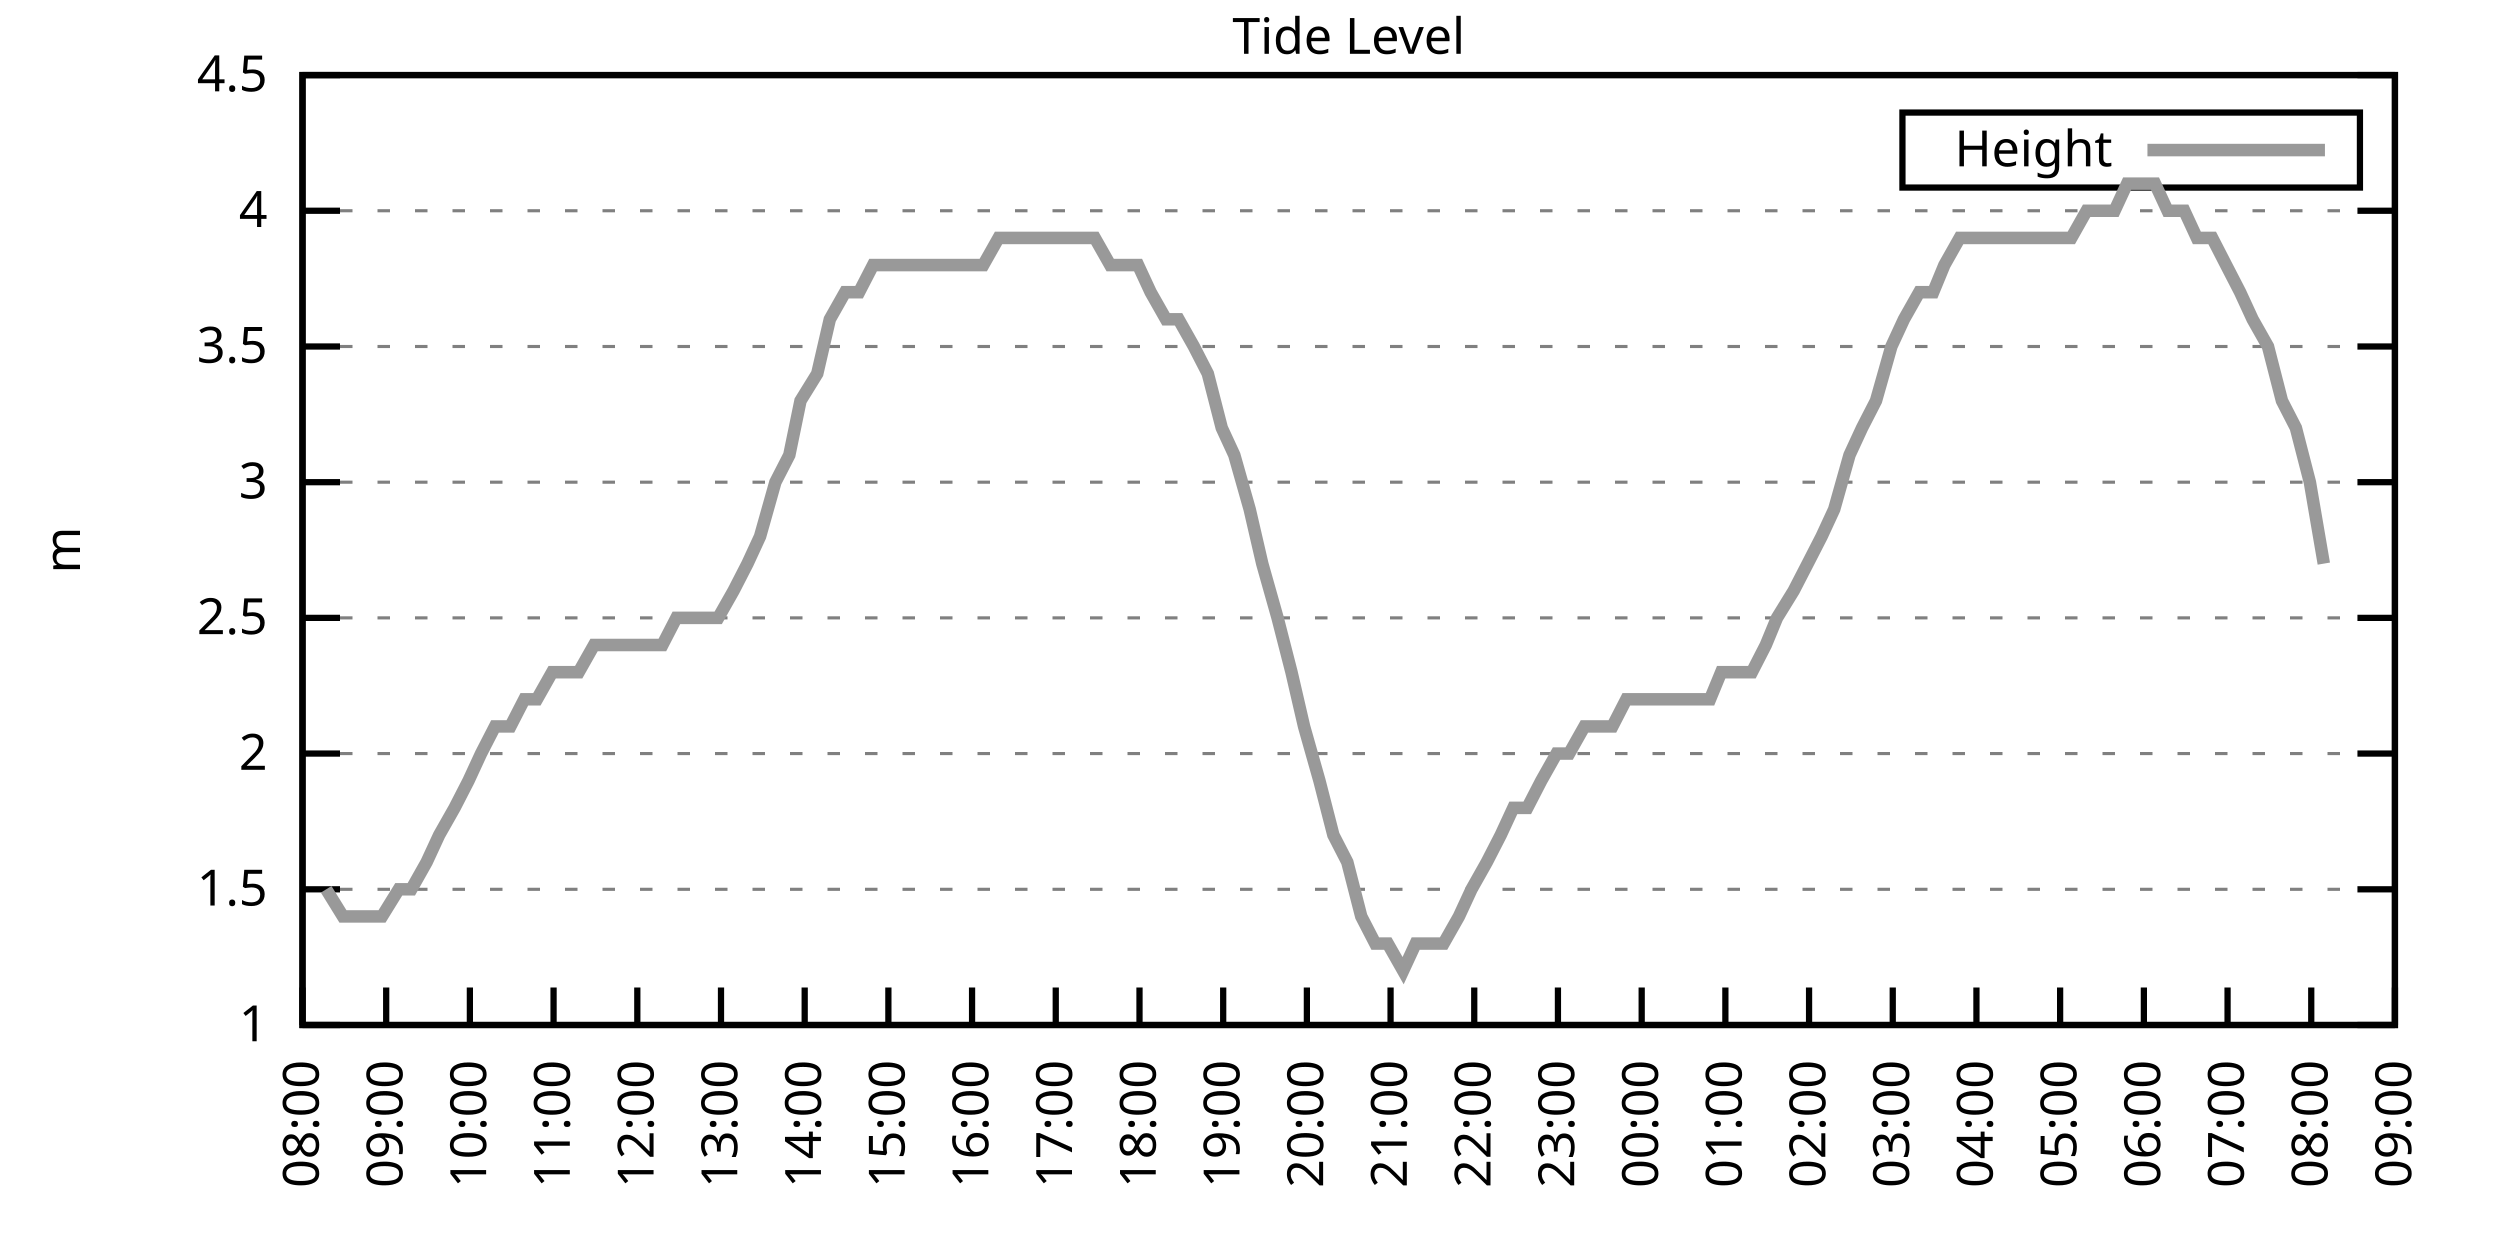
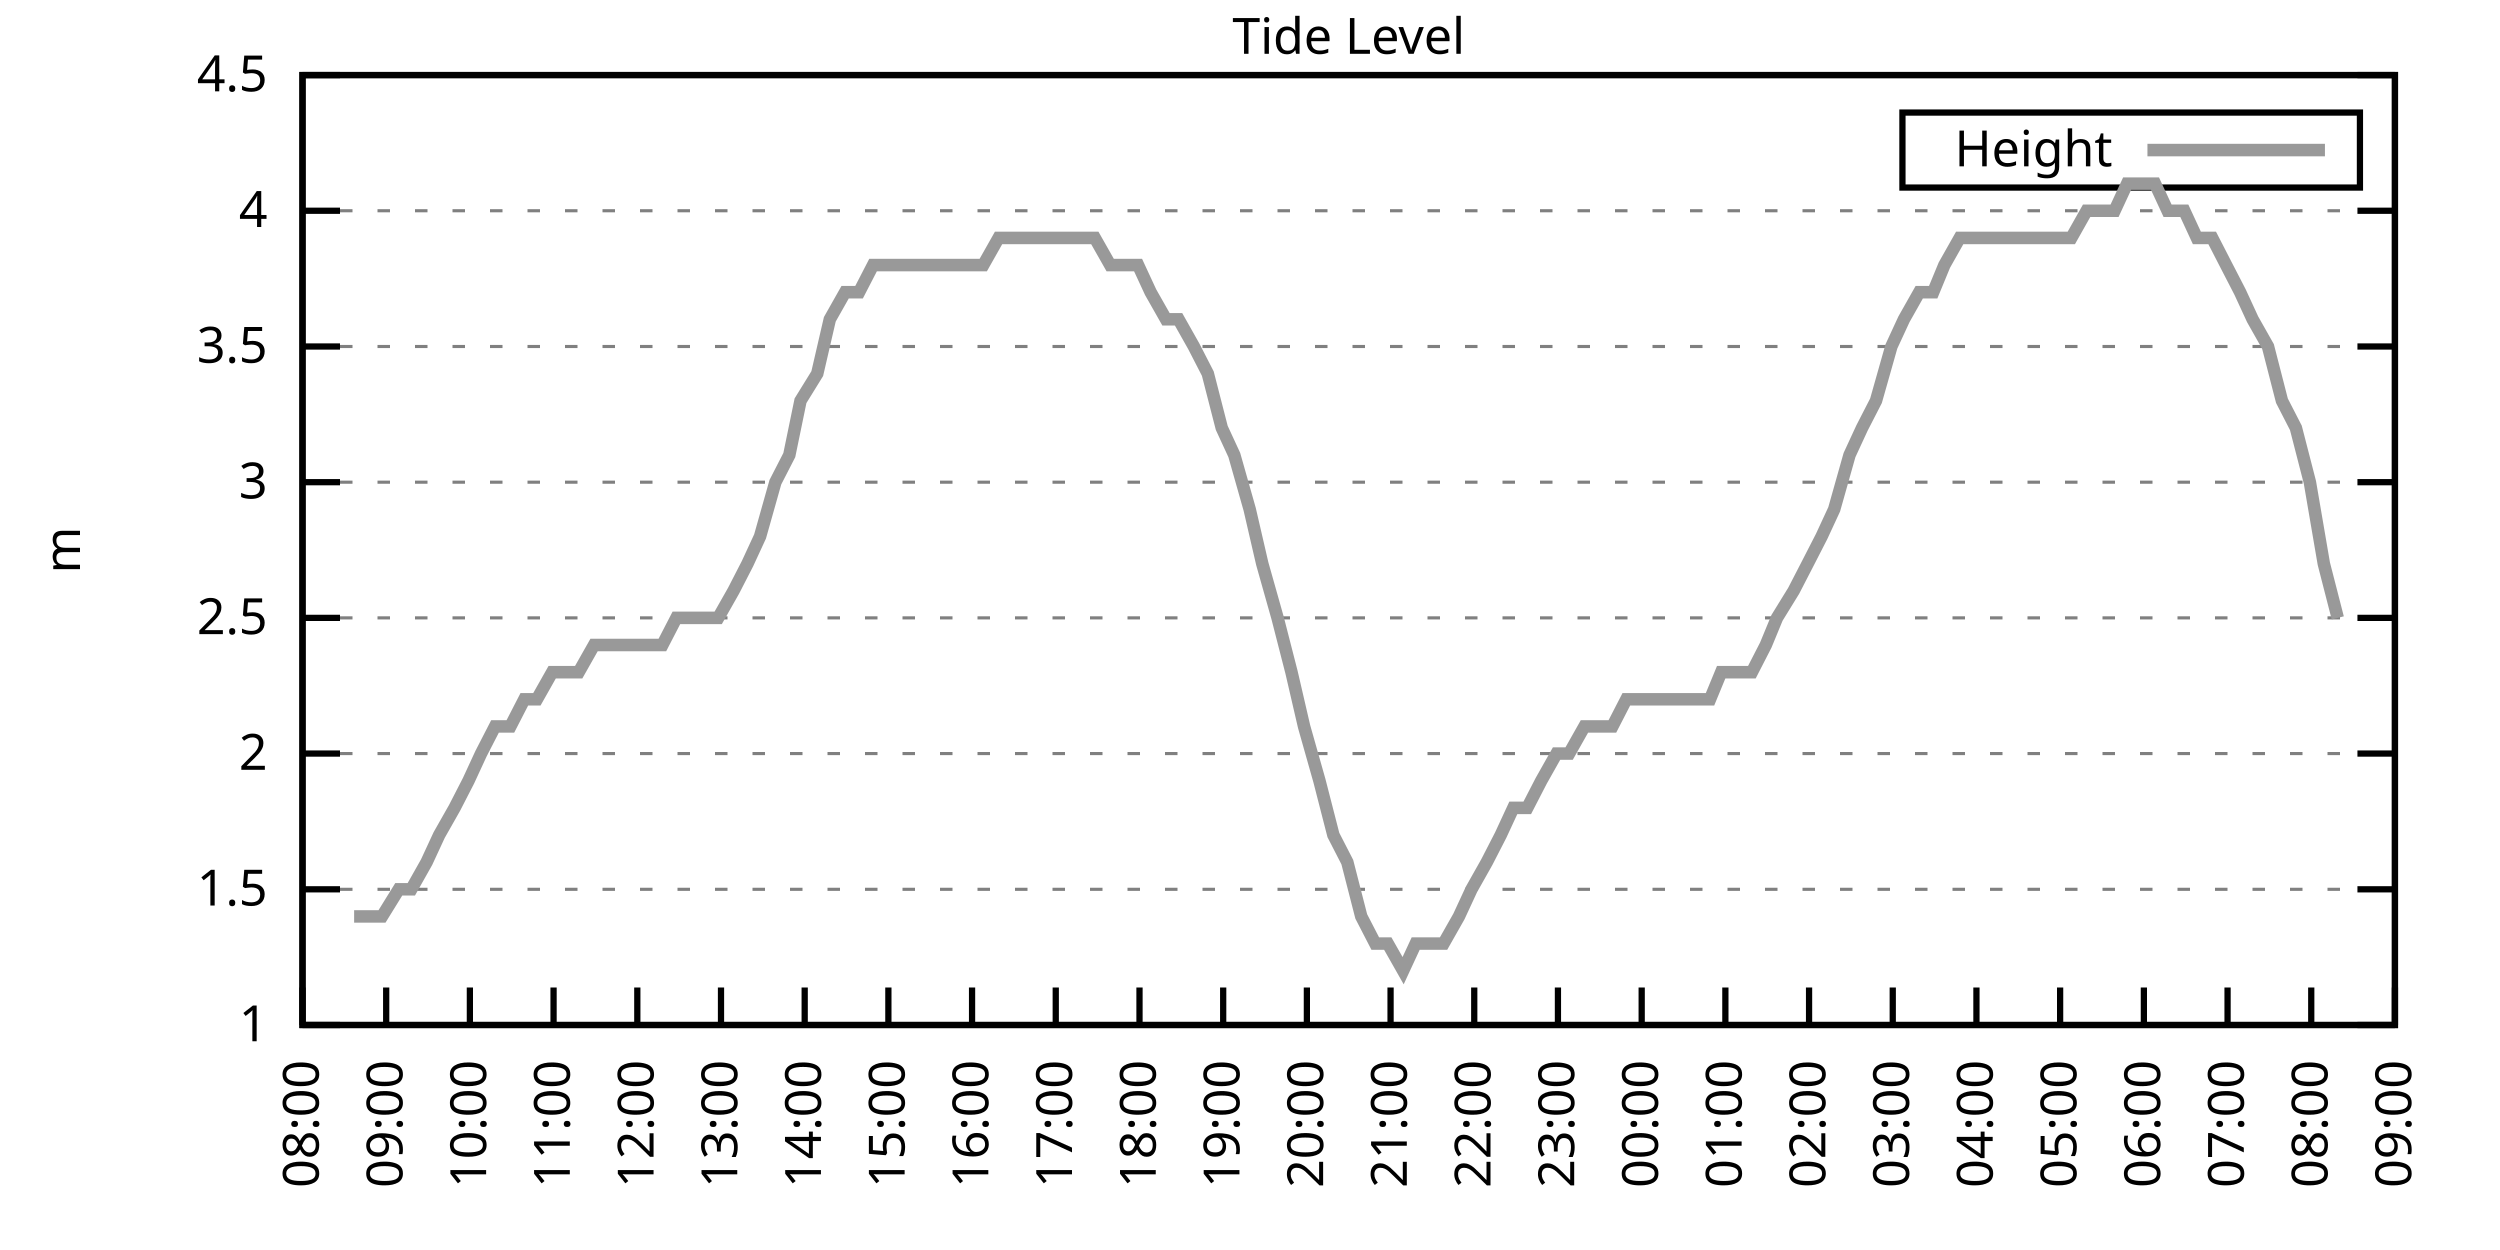
<svg xmlns="http://www.w3.org/2000/svg" xmlns:xlink="http://www.w3.org/1999/xlink" width="400" height="200" viewBox="0 0 400 200">
  <g id="gnuplot_canvas">
    <rect x="0" y="0" width="400" height="200" fill="none" />
    <defs>
      <circle id="gpDot" r="0.5" stroke-width="0.5" stroke="currentColor" />
      <path id="gpPt0" stroke-width="0.333" stroke="currentColor" d="M-1,0 h2 M0,-1 v2" />
      <path id="gpPt1" stroke-width="0.333" stroke="currentColor" d="M-1,-1 L1,1 M1,-1 L-1,1" />
      <path id="gpPt2" stroke-width="0.333" stroke="currentColor" d="M-1,0 L1,0 M0,-1 L0,1 M-1,-1 L1,1 M-1,1 L1,-1" />
      <rect id="gpPt3" stroke-width="0.333" stroke="currentColor" x="-1" y="-1" width="2" height="2" />
      <rect id="gpPt4" stroke-width="0.333" stroke="currentColor" fill="currentColor" x="-1" y="-1" width="2" height="2" />
      <circle id="gpPt5" stroke-width="0.333" stroke="currentColor" cx="0" cy="0" r="1" />
      <use xlink:href="#gpPt5" id="gpPt6" fill="currentColor" stroke="none" />
      <path id="gpPt7" stroke-width="0.333" stroke="currentColor" d="M0,-1.33 L-1.33,0.67 L1.33,0.67 z" />
      <use xlink:href="#gpPt7" id="gpPt8" fill="currentColor" stroke="none" />
      <use xlink:href="#gpPt7" id="gpPt9" stroke="currentColor" transform="rotate(180)" />
      <use xlink:href="#gpPt9" id="gpPt10" fill="currentColor" stroke="none" />
      <use xlink:href="#gpPt3" id="gpPt11" stroke="currentColor" transform="rotate(45)" />
      <use xlink:href="#gpPt11" id="gpPt12" fill="currentColor" stroke="none" />
      <path id="gpPt13" stroke-width="0.333" stroke="currentColor" d="M0,1.330 L1.265,0.411 L0.782,-1.067 L-0.782,-1.076 L-1.265,0.411 z" />
      <use xlink:href="#gpPt13" id="gpPt14" fill="currentColor" stroke="none" />
      <filter id="textbox" filterUnits="objectBoundingBox" x="0" y="0" height="1" width="1">
        <feFlood flood-color="white" flood-opacity="1" result="bgnd" />
        <feComposite in="SourceGraphic" in2="bgnd" operator="atop" />
      </filter>
      <filter id="greybox" filterUnits="objectBoundingBox" x="0" y="0" height="1" width="1">
        <feFlood flood-color="lightgrey" flood-opacity="1" result="grey" />
        <feComposite in="SourceGraphic" in2="grey" operator="atop" />
      </filter>
    </defs>
    <g fill="none" color="white" stroke="currentColor" stroke-width="1.00" stroke-linecap="butt" stroke-linejoin="miter">
</g>
    <g fill="none" color="black" stroke="currentColor" stroke-width="1.00" stroke-linecap="butt" stroke-linejoin="miter">
      <g stroke="none" shape-rendering="crispEdges">
        <polygon fill="rgb(255, 255, 255)" points="48.40,164.00 383.18,164.00 383.18,12.02 48.40,12.02 " />
      </g>
    </g>
    <g fill="none" color="black" stroke="currentColor" stroke-width="1.00" stroke-linecap="butt" stroke-linejoin="miter">
</g>
    <g fill="none" color="black" stroke="black" stroke-width="0.50" stroke-linecap="butt" stroke-linejoin="miter">
</g>
    <g fill="none" color="gray" stroke="currentColor" stroke-width="0.50" stroke-linecap="butt" stroke-linejoin="miter">
      <path stroke="gray" stroke-dasharray="2,4" class="gridline" d="M48.40,164.00 L383.19,164.00  " />
    </g>
    <g fill="none" color="gray" stroke="gray" stroke-width="1.00" stroke-linecap="butt" stroke-linejoin="miter">
</g>
    <g fill="none" color="black" stroke="currentColor" stroke-width="1.00" stroke-linecap="butt" stroke-linejoin="miter">
      <path stroke="black" d="M48.40,164.00 L54.40,164.00 M383.19,164.00 L377.19,164.00  " />
      <g transform="translate(42.80,166.60)" stroke="none" fill="black" font-family="Sans" font-size="8.00" text-anchor="end">
        <text>
          <tspan font-family="Sans"> 1</tspan>
        </text>
      </g>
    </g>
    <g fill="none" color="black" stroke="currentColor" stroke-width="1.00" stroke-linecap="butt" stroke-linejoin="miter">
</g>
    <g fill="none" color="black" stroke="black" stroke-width="0.50" stroke-linecap="butt" stroke-linejoin="miter">
</g>
    <g fill="none" color="gray" stroke="currentColor" stroke-width="0.50" stroke-linecap="butt" stroke-linejoin="miter">
      <path stroke="gray" stroke-dasharray="2,4" class="gridline" d="M48.40,142.29 L383.19,142.29  " />
    </g>
    <g fill="none" color="gray" stroke="gray" stroke-width="1.00" stroke-linecap="butt" stroke-linejoin="miter">
</g>
    <g fill="none" color="black" stroke="currentColor" stroke-width="1.00" stroke-linecap="butt" stroke-linejoin="miter">
      <path stroke="black" d="M48.40,142.29 L54.40,142.29 M383.19,142.29 L377.19,142.29  " />
      <g transform="translate(42.80,144.89)" stroke="none" fill="black" font-family="Sans" font-size="8.00" text-anchor="end">
        <text>
          <tspan font-family="Sans"> 1.5</tspan>
        </text>
      </g>
    </g>
    <g fill="none" color="black" stroke="currentColor" stroke-width="1.00" stroke-linecap="butt" stroke-linejoin="miter">
</g>
    <g fill="none" color="black" stroke="black" stroke-width="0.50" stroke-linecap="butt" stroke-linejoin="miter">
</g>
    <g fill="none" color="gray" stroke="currentColor" stroke-width="0.50" stroke-linecap="butt" stroke-linejoin="miter">
      <path stroke="gray" stroke-dasharray="2,4" class="gridline" d="M48.40,120.57 L383.19,120.57  " />
    </g>
    <g fill="none" color="gray" stroke="gray" stroke-width="1.00" stroke-linecap="butt" stroke-linejoin="miter">
</g>
    <g fill="none" color="black" stroke="currentColor" stroke-width="1.00" stroke-linecap="butt" stroke-linejoin="miter">
      <path stroke="black" d="M48.40,120.57 L54.40,120.57 M383.19,120.57 L377.19,120.57  " />
      <g transform="translate(42.80,123.17)" stroke="none" fill="black" font-family="Sans" font-size="8.00" text-anchor="end">
        <text>
          <tspan font-family="Sans"> 2</tspan>
        </text>
      </g>
    </g>
    <g fill="none" color="black" stroke="currentColor" stroke-width="1.00" stroke-linecap="butt" stroke-linejoin="miter">
</g>
    <g fill="none" color="black" stroke="black" stroke-width="0.50" stroke-linecap="butt" stroke-linejoin="miter">
</g>
    <g fill="none" color="gray" stroke="currentColor" stroke-width="0.50" stroke-linecap="butt" stroke-linejoin="miter">
      <path stroke="gray" stroke-dasharray="2,4" class="gridline" d="M48.40,98.86 L383.19,98.86  " />
    </g>
    <g fill="none" color="gray" stroke="gray" stroke-width="1.00" stroke-linecap="butt" stroke-linejoin="miter">
</g>
    <g fill="none" color="black" stroke="currentColor" stroke-width="1.00" stroke-linecap="butt" stroke-linejoin="miter">
      <path stroke="black" d="M48.40,98.86 L54.40,98.86 M383.19,98.86 L377.19,98.86  " />
      <g transform="translate(42.80,101.46)" stroke="none" fill="black" font-family="Sans" font-size="8.00" text-anchor="end">
        <text>
          <tspan font-family="Sans"> 2.5</tspan>
        </text>
      </g>
    </g>
    <g fill="none" color="black" stroke="currentColor" stroke-width="1.00" stroke-linecap="butt" stroke-linejoin="miter">
</g>
    <g fill="none" color="black" stroke="black" stroke-width="0.50" stroke-linecap="butt" stroke-linejoin="miter">
</g>
    <g fill="none" color="gray" stroke="currentColor" stroke-width="0.50" stroke-linecap="butt" stroke-linejoin="miter">
      <path stroke="gray" stroke-dasharray="2,4" class="gridline" d="M48.40,77.15 L383.19,77.15  " />
    </g>
    <g fill="none" color="gray" stroke="gray" stroke-width="1.00" stroke-linecap="butt" stroke-linejoin="miter">
</g>
    <g fill="none" color="black" stroke="currentColor" stroke-width="1.00" stroke-linecap="butt" stroke-linejoin="miter">
      <path stroke="black" d="M48.40,77.15 L54.40,77.15 M383.19,77.15 L377.19,77.15  " />
      <g transform="translate(42.80,79.75)" stroke="none" fill="black" font-family="Sans" font-size="8.00" text-anchor="end">
        <text>
          <tspan font-family="Sans"> 3</tspan>
        </text>
      </g>
    </g>
    <g fill="none" color="black" stroke="currentColor" stroke-width="1.00" stroke-linecap="butt" stroke-linejoin="miter">
</g>
    <g fill="none" color="black" stroke="black" stroke-width="0.50" stroke-linecap="butt" stroke-linejoin="miter">
</g>
    <g fill="none" color="gray" stroke="currentColor" stroke-width="0.50" stroke-linecap="butt" stroke-linejoin="miter">
      <path stroke="gray" stroke-dasharray="2,4" class="gridline" d="M48.40,55.44 L383.19,55.44  " />
    </g>
    <g fill="none" color="gray" stroke="gray" stroke-width="1.00" stroke-linecap="butt" stroke-linejoin="miter">
</g>
    <g fill="none" color="black" stroke="currentColor" stroke-width="1.00" stroke-linecap="butt" stroke-linejoin="miter">
      <path stroke="black" d="M48.40,55.44 L54.40,55.44 M383.19,55.44 L377.19,55.44  " />
      <g transform="translate(42.80,58.04)" stroke="none" fill="black" font-family="Sans" font-size="8.00" text-anchor="end">
        <text>
          <tspan font-family="Sans"> 3.5</tspan>
        </text>
      </g>
    </g>
    <g fill="none" color="black" stroke="currentColor" stroke-width="1.00" stroke-linecap="butt" stroke-linejoin="miter">
</g>
    <g fill="none" color="black" stroke="black" stroke-width="0.50" stroke-linecap="butt" stroke-linejoin="miter">
</g>
    <g fill="none" color="gray" stroke="currentColor" stroke-width="0.50" stroke-linecap="butt" stroke-linejoin="miter">
      <path stroke="gray" stroke-dasharray="2,4" class="gridline" d="M48.40,33.72 L383.19,33.72  " />
    </g>
    <g fill="none" color="gray" stroke="gray" stroke-width="1.00" stroke-linecap="butt" stroke-linejoin="miter">
</g>
    <g fill="none" color="black" stroke="currentColor" stroke-width="1.00" stroke-linecap="butt" stroke-linejoin="miter">
      <path stroke="black" d="M48.40,33.72 L54.40,33.72 M383.19,33.72 L377.19,33.72  " />
      <g transform="translate(42.80,36.32)" stroke="none" fill="black" font-family="Sans" font-size="8.00" text-anchor="end">
        <text>
          <tspan font-family="Sans"> 4</tspan>
        </text>
      </g>
    </g>
    <g fill="none" color="black" stroke="currentColor" stroke-width="1.00" stroke-linecap="butt" stroke-linejoin="miter">
</g>
    <g fill="none" color="black" stroke="black" stroke-width="0.50" stroke-linecap="butt" stroke-linejoin="miter">
</g>
    <g fill="none" color="gray" stroke="currentColor" stroke-width="0.50" stroke-linecap="butt" stroke-linejoin="miter">
      <path stroke="gray" stroke-dasharray="2,4" class="gridline" d="M48.40,12.01 L383.19,12.01  " />
    </g>
    <g fill="none" color="gray" stroke="gray" stroke-width="1.00" stroke-linecap="butt" stroke-linejoin="miter">
</g>
    <g fill="none" color="black" stroke="currentColor" stroke-width="1.00" stroke-linecap="butt" stroke-linejoin="miter">
      <path stroke="black" d="M48.40,12.01 L54.40,12.01 M383.19,12.01 L377.19,12.01  " />
      <g transform="translate(42.80,14.61)" stroke="none" fill="black" font-family="Sans" font-size="8.00" text-anchor="end">
        <text>
          <tspan font-family="Sans"> 4.5</tspan>
        </text>
      </g>
    </g>
    <g fill="none" color="black" stroke="currentColor" stroke-width="1.00" stroke-linecap="butt" stroke-linejoin="miter">
      <path stroke="black" d="M48.40,164.00 L48.40,158.00  " />
      <g transform="translate(51.00,169.60) rotate(270.00)" stroke="none" fill="black" font-family="Sans" font-size="8.00" text-anchor="end">
        <text>
          <tspan font-family="Sans">08:00</tspan>
        </text>
      </g>
    </g>
    <g fill="none" color="black" stroke="currentColor" stroke-width="1.00" stroke-linecap="butt" stroke-linejoin="miter">
      <path stroke="black" d="M61.79,164.00 L61.79,158.00  " />
      <g transform="translate(64.39,169.60) rotate(270.00)" stroke="none" fill="black" font-family="Sans" font-size="8.00" text-anchor="end">
        <text>
          <tspan font-family="Sans">09:00</tspan>
        </text>
      </g>
    </g>
    <g fill="none" color="black" stroke="currentColor" stroke-width="1.00" stroke-linecap="butt" stroke-linejoin="miter">
      <path stroke="black" d="M75.18,164.00 L75.18,158.00  " />
      <g transform="translate(77.78,169.60) rotate(270.00)" stroke="none" fill="black" font-family="Sans" font-size="8.00" text-anchor="end">
        <text>
          <tspan font-family="Sans">10:00</tspan>
        </text>
      </g>
    </g>
    <g fill="none" color="black" stroke="currentColor" stroke-width="1.00" stroke-linecap="butt" stroke-linejoin="miter">
      <path stroke="black" d="M88.57,164.00 L88.57,158.00  " />
      <g transform="translate(91.17,169.60) rotate(270.00)" stroke="none" fill="black" font-family="Sans" font-size="8.00" text-anchor="end">
        <text>
          <tspan font-family="Sans">11:00</tspan>
        </text>
      </g>
    </g>
    <g fill="none" color="black" stroke="currentColor" stroke-width="1.00" stroke-linecap="butt" stroke-linejoin="miter">
      <path stroke="black" d="M101.97,164.00 L101.97,158.00  " />
      <g transform="translate(104.57,169.60) rotate(270.00)" stroke="none" fill="black" font-family="Sans" font-size="8.00" text-anchor="end">
        <text>
          <tspan font-family="Sans">12:00</tspan>
        </text>
      </g>
    </g>
    <g fill="none" color="black" stroke="currentColor" stroke-width="1.00" stroke-linecap="butt" stroke-linejoin="miter">
      <path stroke="black" d="M115.36,164.00 L115.36,158.00  " />
      <g transform="translate(117.96,169.60) rotate(270.00)" stroke="none" fill="black" font-family="Sans" font-size="8.00" text-anchor="end">
        <text>
          <tspan font-family="Sans">13:00</tspan>
        </text>
      </g>
    </g>
    <g fill="none" color="black" stroke="currentColor" stroke-width="1.00" stroke-linecap="butt" stroke-linejoin="miter">
      <path stroke="black" d="M128.75,164.00 L128.75,158.00  " />
      <g transform="translate(131.35,169.60) rotate(270.00)" stroke="none" fill="black" font-family="Sans" font-size="8.00" text-anchor="end">
        <text>
          <tspan font-family="Sans">14:00</tspan>
        </text>
      </g>
    </g>
    <g fill="none" color="black" stroke="currentColor" stroke-width="1.00" stroke-linecap="butt" stroke-linejoin="miter">
      <path stroke="black" d="M142.14,164.00 L142.14,158.00  " />
      <g transform="translate(144.74,169.60) rotate(270.00)" stroke="none" fill="black" font-family="Sans" font-size="8.00" text-anchor="end">
        <text>
          <tspan font-family="Sans">15:00</tspan>
        </text>
      </g>
    </g>
    <g fill="none" color="black" stroke="currentColor" stroke-width="1.00" stroke-linecap="butt" stroke-linejoin="miter">
      <path stroke="black" d="M155.53,164.00 L155.53,158.00  " />
      <g transform="translate(158.13,169.60) rotate(270.00)" stroke="none" fill="black" font-family="Sans" font-size="8.00" text-anchor="end">
        <text>
          <tspan font-family="Sans">16:00</tspan>
        </text>
      </g>
    </g>
    <g fill="none" color="black" stroke="currentColor" stroke-width="1.00" stroke-linecap="butt" stroke-linejoin="miter">
      <path stroke="black" d="M168.92,164.00 L168.92,158.00  " />
      <g transform="translate(171.52,169.60) rotate(270.00)" stroke="none" fill="black" font-family="Sans" font-size="8.00" text-anchor="end">
        <text>
          <tspan font-family="Sans">17:00</tspan>
        </text>
      </g>
    </g>
    <g fill="none" color="black" stroke="currentColor" stroke-width="1.00" stroke-linecap="butt" stroke-linejoin="miter">
      <path stroke="black" d="M182.32,164.00 L182.32,158.00  " />
      <g transform="translate(184.92,169.60) rotate(270.00)" stroke="none" fill="black" font-family="Sans" font-size="8.00" text-anchor="end">
        <text>
          <tspan font-family="Sans">18:00</tspan>
        </text>
      </g>
    </g>
    <g fill="none" color="black" stroke="currentColor" stroke-width="1.00" stroke-linecap="butt" stroke-linejoin="miter">
      <path stroke="black" d="M195.71,164.00 L195.71,158.00  " />
      <g transform="translate(198.31,169.60) rotate(270.00)" stroke="none" fill="black" font-family="Sans" font-size="8.00" text-anchor="end">
        <text>
          <tspan font-family="Sans">19:00</tspan>
        </text>
      </g>
    </g>
    <g fill="none" color="black" stroke="currentColor" stroke-width="1.00" stroke-linecap="butt" stroke-linejoin="miter">
      <path stroke="black" d="M209.10,164.00 L209.10,158.00  " />
      <g transform="translate(211.70,169.60) rotate(270.00)" stroke="none" fill="black" font-family="Sans" font-size="8.00" text-anchor="end">
        <text>
          <tspan font-family="Sans">20:00</tspan>
        </text>
      </g>
    </g>
    <g fill="none" color="black" stroke="currentColor" stroke-width="1.00" stroke-linecap="butt" stroke-linejoin="miter">
      <path stroke="black" d="M222.49,164.00 L222.49,158.00  " />
      <g transform="translate(225.09,169.60) rotate(270.00)" stroke="none" fill="black" font-family="Sans" font-size="8.00" text-anchor="end">
        <text>
          <tspan font-family="Sans">21:00</tspan>
        </text>
      </g>
    </g>
    <g fill="none" color="black" stroke="currentColor" stroke-width="1.00" stroke-linecap="butt" stroke-linejoin="miter">
      <path stroke="black" d="M235.88,164.00 L235.88,158.00  " />
      <g transform="translate(238.48,169.60) rotate(270.00)" stroke="none" fill="black" font-family="Sans" font-size="8.00" text-anchor="end">
        <text>
          <tspan font-family="Sans">22:00</tspan>
        </text>
      </g>
    </g>
    <g fill="none" color="black" stroke="currentColor" stroke-width="1.00" stroke-linecap="butt" stroke-linejoin="miter">
      <path stroke="black" d="M249.27,164.00 L249.27,158.00  " />
      <g transform="translate(251.87,169.60) rotate(270.00)" stroke="none" fill="black" font-family="Sans" font-size="8.00" text-anchor="end">
        <text>
          <tspan font-family="Sans">23:00</tspan>
        </text>
      </g>
    </g>
    <g fill="none" color="black" stroke="currentColor" stroke-width="1.00" stroke-linecap="butt" stroke-linejoin="miter">
      <path stroke="black" d="M262.67,164.00 L262.67,158.00  " />
      <g transform="translate(265.27,169.60) rotate(270.00)" stroke="none" fill="black" font-family="Sans" font-size="8.00" text-anchor="end">
        <text>
          <tspan font-family="Sans">00:00</tspan>
        </text>
      </g>
    </g>
    <g fill="none" color="black" stroke="currentColor" stroke-width="1.00" stroke-linecap="butt" stroke-linejoin="miter">
      <path stroke="black" d="M276.06,164.00 L276.06,158.00  " />
      <g transform="translate(278.66,169.60) rotate(270.00)" stroke="none" fill="black" font-family="Sans" font-size="8.00" text-anchor="end">
        <text>
          <tspan font-family="Sans">01:00</tspan>
        </text>
      </g>
    </g>
    <g fill="none" color="black" stroke="currentColor" stroke-width="1.00" stroke-linecap="butt" stroke-linejoin="miter">
      <path stroke="black" d="M289.45,164.00 L289.45,158.00  " />
      <g transform="translate(292.05,169.60) rotate(270.00)" stroke="none" fill="black" font-family="Sans" font-size="8.00" text-anchor="end">
        <text>
          <tspan font-family="Sans">02:00</tspan>
        </text>
      </g>
    </g>
    <g fill="none" color="black" stroke="currentColor" stroke-width="1.00" stroke-linecap="butt" stroke-linejoin="miter">
      <path stroke="black" d="M302.84,164.00 L302.84,158.00  " />
      <g transform="translate(305.44,169.60) rotate(270.00)" stroke="none" fill="black" font-family="Sans" font-size="8.00" text-anchor="end">
        <text>
          <tspan font-family="Sans">03:00</tspan>
        </text>
      </g>
    </g>
    <g fill="none" color="black" stroke="currentColor" stroke-width="1.00" stroke-linecap="butt" stroke-linejoin="miter">
      <path stroke="black" d="M316.23,164.00 L316.23,158.00  " />
      <g transform="translate(318.83,169.60) rotate(270.00)" stroke="none" fill="black" font-family="Sans" font-size="8.00" text-anchor="end">
        <text>
          <tspan font-family="Sans">04:00</tspan>
        </text>
      </g>
    </g>
    <g fill="none" color="black" stroke="currentColor" stroke-width="1.00" stroke-linecap="butt" stroke-linejoin="miter">
      <path stroke="black" d="M329.62,164.00 L329.62,158.00  " />
      <g transform="translate(332.22,169.60) rotate(270.00)" stroke="none" fill="black" font-family="Sans" font-size="8.00" text-anchor="end">
        <text>
          <tspan font-family="Sans">05:00</tspan>
        </text>
      </g>
    </g>
    <g fill="none" color="black" stroke="currentColor" stroke-width="1.00" stroke-linecap="butt" stroke-linejoin="miter">
      <path stroke="black" d="M343.02,164.00 L343.02,158.00  " />
      <g transform="translate(345.62,169.60) rotate(270.00)" stroke="none" fill="black" font-family="Sans" font-size="8.00" text-anchor="end">
        <text>
          <tspan font-family="Sans">06:00</tspan>
        </text>
      </g>
    </g>
    <g fill="none" color="black" stroke="currentColor" stroke-width="1.00" stroke-linecap="butt" stroke-linejoin="miter">
      <path stroke="black" d="M356.41,164.00 L356.41,158.00  " />
      <g transform="translate(359.01,169.60) rotate(270.00)" stroke="none" fill="black" font-family="Sans" font-size="8.00" text-anchor="end">
        <text>
          <tspan font-family="Sans">07:00</tspan>
        </text>
      </g>
    </g>
    <g fill="none" color="black" stroke="currentColor" stroke-width="1.00" stroke-linecap="butt" stroke-linejoin="miter">
      <path stroke="black" d="M369.80,164.00 L369.80,158.00  " />
      <g transform="translate(372.40,169.60) rotate(270.00)" stroke="none" fill="black" font-family="Sans" font-size="8.00" text-anchor="end">
        <text>
          <tspan font-family="Sans">08:00</tspan>
        </text>
      </g>
    </g>
    <g fill="none" color="black" stroke="currentColor" stroke-width="1.00" stroke-linecap="butt" stroke-linejoin="miter">
      <path stroke="black" d="M383.19,164.00 L383.19,158.00  " />
      <g transform="translate(385.79,169.60) rotate(270.00)" stroke="none" fill="black" font-family="Sans" font-size="8.00" text-anchor="end">
        <text>
          <tspan font-family="Sans">09:00</tspan>
        </text>
      </g>
    </g>
    <g fill="none" color="black" stroke="currentColor" stroke-width="1.00" stroke-linecap="butt" stroke-linejoin="miter">
</g>
    <g fill="none" color="black" stroke="currentColor" stroke-width="1.00" stroke-linecap="butt" stroke-linejoin="miter">
      <path stroke="black" d="M48.40,12.01 L48.40,164.00 L383.19,164.00 L383.19,12.01 L48.40,12.01 Z  " />
    </g>
    <g fill="none" color="black" stroke="currentColor" stroke-width="1.00" stroke-linecap="butt" stroke-linejoin="miter">
</g>
    <g fill="none" color="black" stroke="currentColor" stroke-width="1.00" stroke-linecap="butt" stroke-linejoin="miter">
      <path stroke="black" d="M304.39,30.01 L304.39,18.01 L377.59,18.01 L377.59,30.01 L304.39,30.01 Z  " />
    </g>
    <g id="Tide_level_plot_1">
      <g fill="none" color="white" stroke="black" stroke-width="2.00" stroke-linecap="butt" stroke-linejoin="miter">
</g>
      <g fill="none" color="black" stroke="currentColor" stroke-width="2.00" stroke-linecap="butt" stroke-linejoin="miter">
        <g transform="translate(337.99,26.61)" stroke="none" fill="black" font-family="Sans" font-size="8.00" text-anchor="end">
          <text>
            <tspan font-family="Sans">Height</tspan>
          </text>
        </g>
      </g>
      <g fill="none" color="black" stroke="currentColor" stroke-width="2.00" stroke-linecap="butt" stroke-linejoin="miter">
-         <path stroke="rgb(153, 153, 153)" d="M343.59,24.01 L371.99,24.01 M52.19,142.29 L54.87,146.63 L56.66,146.63 L59.34,146.63 L61.12,146.63 L63.80,142.29   L65.81,142.29 L68.26,137.94 L70.27,133.60 L72.73,129.26 L74.96,124.92 L76.97,120.57 L79.20,116.23 L81.66,116.23   L83.89,111.89 L85.90,111.89 L88.35,107.55 L90.36,107.55 L92.59,107.55 L95.05,103.20 L97.28,103.20 L99.51,103.20   L101.52,103.20 L103.75,103.20 L105.98,103.20 L108.22,98.86 L110.67,98.86 L112.68,98.86 L114.91,98.86 L117.37,94.52   L119.60,90.18 L121.61,85.83 L124.06,77.15 L126.29,72.81 L128.08,64.12 L130.76,59.78 L132.77,51.09 L135.22,46.75   L137.45,46.75 L139.69,42.41 L141.69,42.41 L143.70,42.41 L146.38,42.41 L148.39,42.41 L150.62,42.41 L153.08,42.41   L155.31,42.41 L157.32,42.41 L159.77,38.07 L162.01,38.07 L164.24,38.07 L166.25,38.07 L168.70,38.07 L170.71,38.07   L173.17,38.07 L175.17,38.07 L177.63,42.41 L179.64,42.41 L182.09,42.41 L184.10,46.75 L186.56,51.09 L188.57,51.09   L191.02,55.44 L193.25,59.78 L195.48,68.46 L197.49,72.81 L199.95,81.49 L201.96,90.18 L204.41,98.86 L206.64,107.55   L208.65,116.23 L211.11,124.92 L213.34,133.60 L215.57,137.94 L217.80,146.63 L220.04,150.97 L222.04,150.97 L224.50,155.31   L226.51,150.97 L228.96,150.97 L230.97,150.97 L233.43,146.63 L235.44,142.29 L237.89,137.94 L240.12,133.60 L242.13,129.26   L244.36,129.26 L246.60,124.92 L249.05,120.57 L251.06,120.57 L253.51,116.23 L255.30,116.23 L257.98,116.23 L260.21,111.89   L262.44,111.89 L264.67,111.89 L266.91,111.89 L268.92,111.89 L271.15,111.89 L273.60,111.89 L275.39,107.55 L278.07,107.55   L280.30,107.55 L282.53,103.20 L284.32,98.86 L286.99,94.52 L289.23,90.18 L291.46,85.83 L293.47,81.49 L295.92,72.81   L297.93,68.46 L300.16,64.12 L302.62,55.44 L304.63,51.09 L307.08,46.75 L309.31,46.75 L311.10,42.41 L313.55,38.07   L316.01,38.07 L318.02,38.07 L320.47,38.07 L322.48,38.07 L324.94,38.07 L326.95,38.07 L329.40,38.07 L331.41,38.07   L333.86,33.72 L335.87,33.72 L338.33,33.72 L340.34,29.38 L342.79,29.38 L344.80,29.38 L346.81,33.72 L349.49,33.72   L351.50,38.07 L353.95,38.07 L356.18,42.41 L358.42,46.75 L360.42,51.09 L362.88,55.44 L365.11,64.12 L367.34,68.46   L369.58,77.15 L371.81,90.18  " />
+         <path stroke="rgb(153, 153, 153)" d="M343.59,24.01 L371.99,24.01 M56.66,146.63 L59.34,146.63 L61.12,146.63 L63.80,142.29 L65.81,142.29 L68.26,137.94   L70.27,133.60 L72.73,129.26 L74.96,124.92 L76.97,120.57 L79.20,116.23 L81.66,116.23 L83.89,111.89 L85.90,111.89   L88.35,107.55 L90.36,107.55 L92.59,107.55 L95.05,103.20 L97.28,103.20 L99.51,103.20 L101.52,103.20 L103.75,103.20   L105.98,103.20 L108.22,98.86 L110.67,98.86 L112.68,98.86 L114.91,98.86 L117.37,94.52 L119.60,90.18 L121.61,85.83   L124.06,77.15 L126.29,72.81 L128.08,64.12 L130.76,59.78 L132.77,51.09 L135.22,46.75 L137.45,46.75 L139.69,42.41   L141.69,42.41 L143.70,42.41 L146.38,42.41 L148.39,42.41 L150.62,42.41 L153.08,42.41 L155.31,42.41 L157.32,42.41   L159.77,38.07 L162.01,38.07 L164.24,38.07 L166.25,38.07 L168.70,38.07 L170.71,38.07 L173.17,38.07 L175.17,38.07   L177.63,42.41 L179.64,42.41 L182.09,42.41 L184.10,46.75 L186.56,51.09 L188.57,51.09 L191.02,55.44 L193.25,59.78   L195.48,68.46 L197.49,72.81 L199.95,81.49 L201.96,90.18 L204.41,98.86 L206.64,107.55 L208.65,116.23 L211.11,124.92   L213.34,133.60 L215.57,137.94 L217.80,146.63 L220.04,150.97 L222.04,150.97 L224.50,155.31 L226.51,150.97 L228.96,150.97   L230.97,150.97 L233.43,146.63 L235.44,142.29 L237.89,137.94 L240.12,133.60 L242.13,129.26 L244.36,129.26 L246.60,124.92   L249.05,120.57 L251.06,120.57 L253.51,116.23 L255.30,116.23 L257.98,116.23 L260.21,111.89 L262.44,111.89 L264.67,111.89   L266.91,111.89 L268.92,111.89 L271.15,111.89 L273.60,111.89 L275.39,107.55 L278.07,107.55 L280.30,107.55 L282.53,103.20   L284.32,98.86 L286.99,94.52 L289.23,90.18 L291.46,85.83 L293.47,81.49 L295.92,72.81 L297.93,68.46 L300.16,64.12   L302.62,55.44 L304.63,51.09 L307.08,46.75 L309.31,46.75 L311.10,42.41 L313.55,38.07 L316.01,38.07 L318.02,38.07   L320.47,38.07 L322.48,38.07 L324.94,38.07 L326.95,38.07 L329.40,38.07 L331.41,38.07 L333.86,33.72 L335.87,33.72   L338.33,33.72 L340.34,29.38 L342.79,29.38 L344.80,29.38 L346.81,33.72 L349.49,33.72 L351.50,38.07 L353.95,38.07   L356.18,42.41 L358.42,46.75 L360.42,51.09 L362.88,55.44 L365.11,64.12 L367.34,68.46 L369.58,77.15 L371.81,90.18   L374.04,98.86  " />
      </g>
    </g>
    <g fill="none" color="black" stroke="currentColor" stroke-width="2.00" stroke-linecap="butt" stroke-linejoin="miter">
</g>
    <g fill="none" color="black" stroke="black" stroke-width="1.00" stroke-linecap="butt" stroke-linejoin="miter">
</g>
    <g fill="none" color="black" stroke="currentColor" stroke-width="1.00" stroke-linecap="butt" stroke-linejoin="miter">
      <path stroke="black" d="M48.40,12.01 L48.40,164.00 L383.19,164.00 L383.19,12.01 L48.40,12.01 Z  " />
      <g transform="translate(12.80,88.01) rotate(270.00)" stroke="none" fill="black" font-family="Sans" font-size="8.00" text-anchor="middle">
        <text>
          <tspan font-family="Sans">m</tspan>
        </text>
      </g>
    </g>
    <g fill="none" color="black" stroke="currentColor" stroke-width="1.00" stroke-linecap="butt" stroke-linejoin="miter">
</g>
    <g fill="none" color="black" stroke="currentColor" stroke-width="1.00" stroke-linecap="butt" stroke-linejoin="miter">
      <g transform="translate(215.79,8.61)" stroke="none" fill="black" font-family="Sans" font-size="8.00" text-anchor="middle">
        <text>
          <tspan font-family="Sans">Tide Level</tspan>
        </text>
      </g>
    </g>
    <g fill="none" color="black" stroke="currentColor" stroke-width="1.00" stroke-linecap="butt" stroke-linejoin="miter">
</g>
  </g>
</svg>
